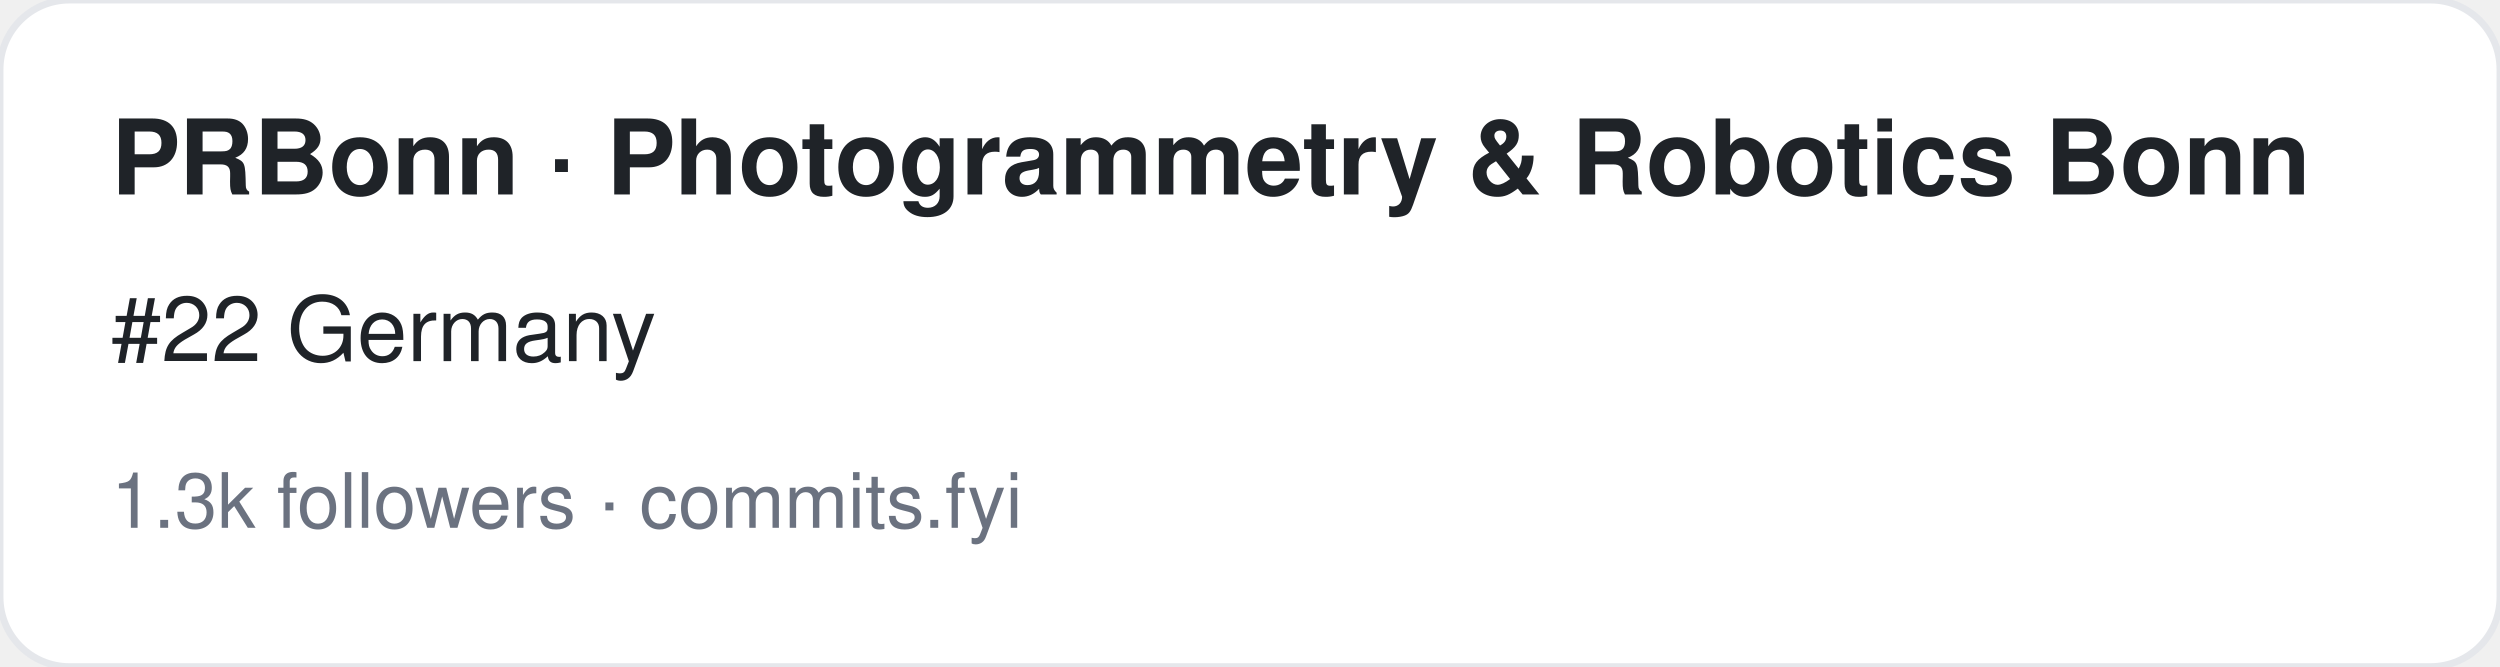
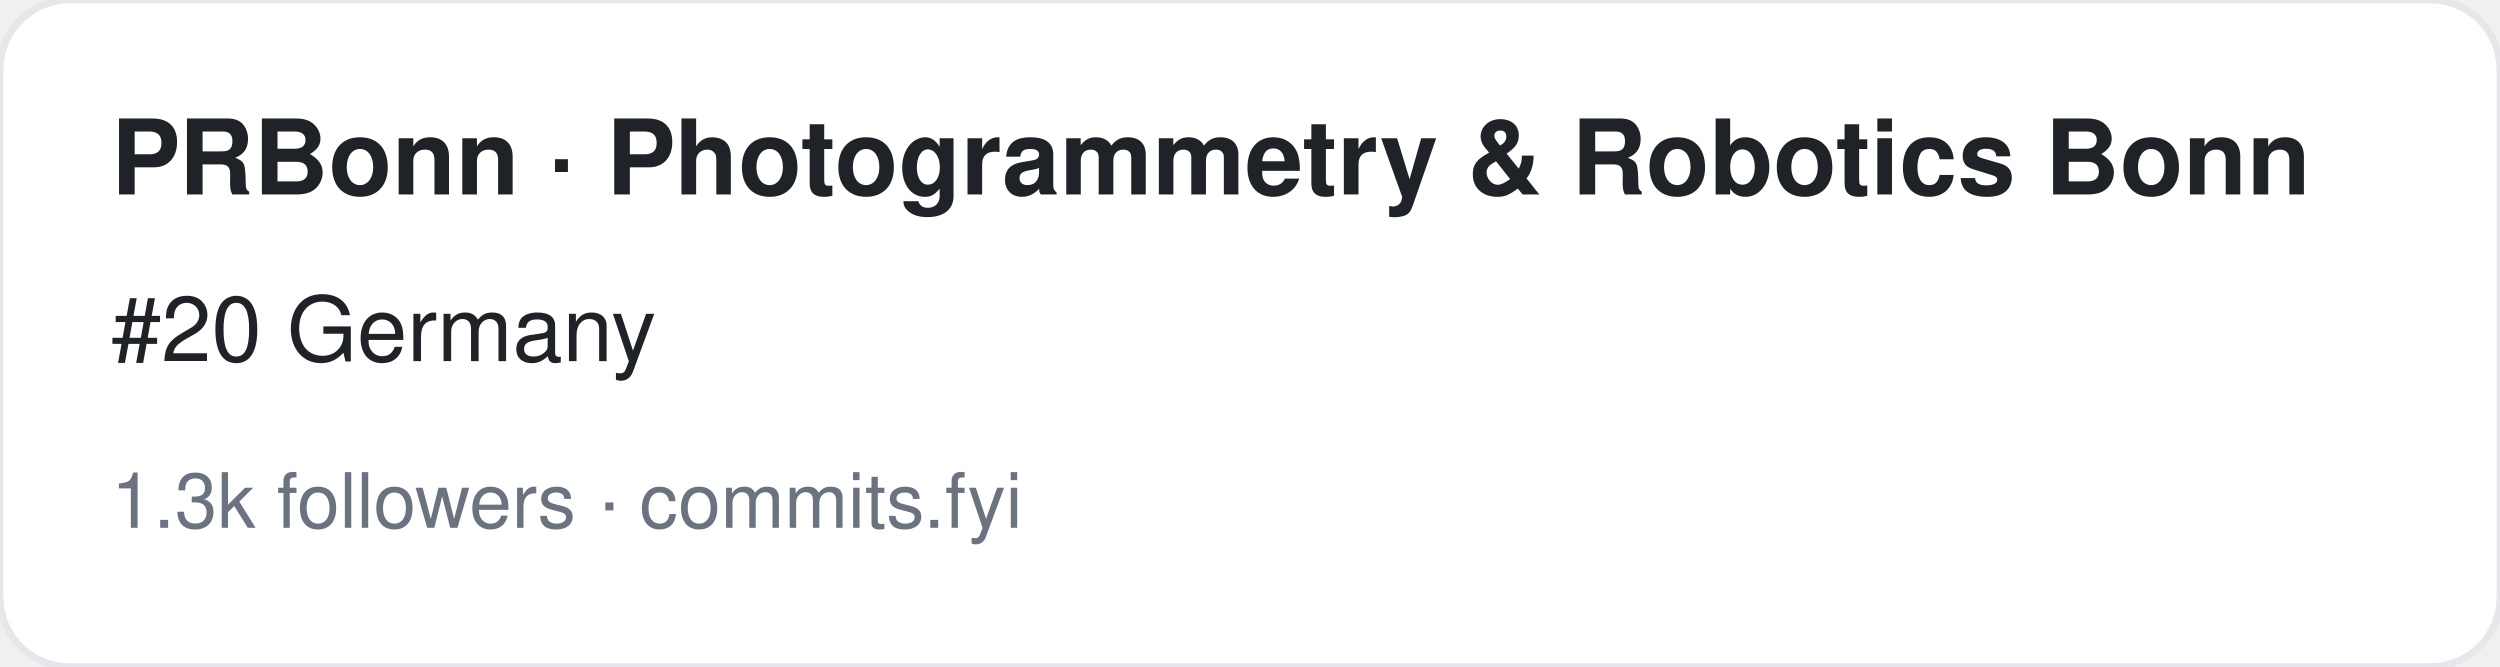
<svg xmlns="http://www.w3.org/2000/svg" width="360" height="96" viewBox="0 0 360 96" font-family="-apple-system,BlinkMacSystemFont,Segoe UI,Helvetica,Arial,sans-serif">
  <rect width="360" height="96" rx="10" fill="#ffffff" stroke="#e5e7eb" />
  <text x="16" y="28" font-size="15" font-weight="700" fill="#1f2328">PRBonn · Photogrammetry &amp; Robotics Bonn</text>
-   <text x="16" y="52" font-size="13" fill="#1f2328">#22 Germany</text>
+   <text x="16" y="52" font-size="13" fill="#1f2328">#20 Germany</text>
  <text x="16" y="76" font-size="11" fill="#6b7280">1.3k followers · commits.fyi</text>
</svg>
